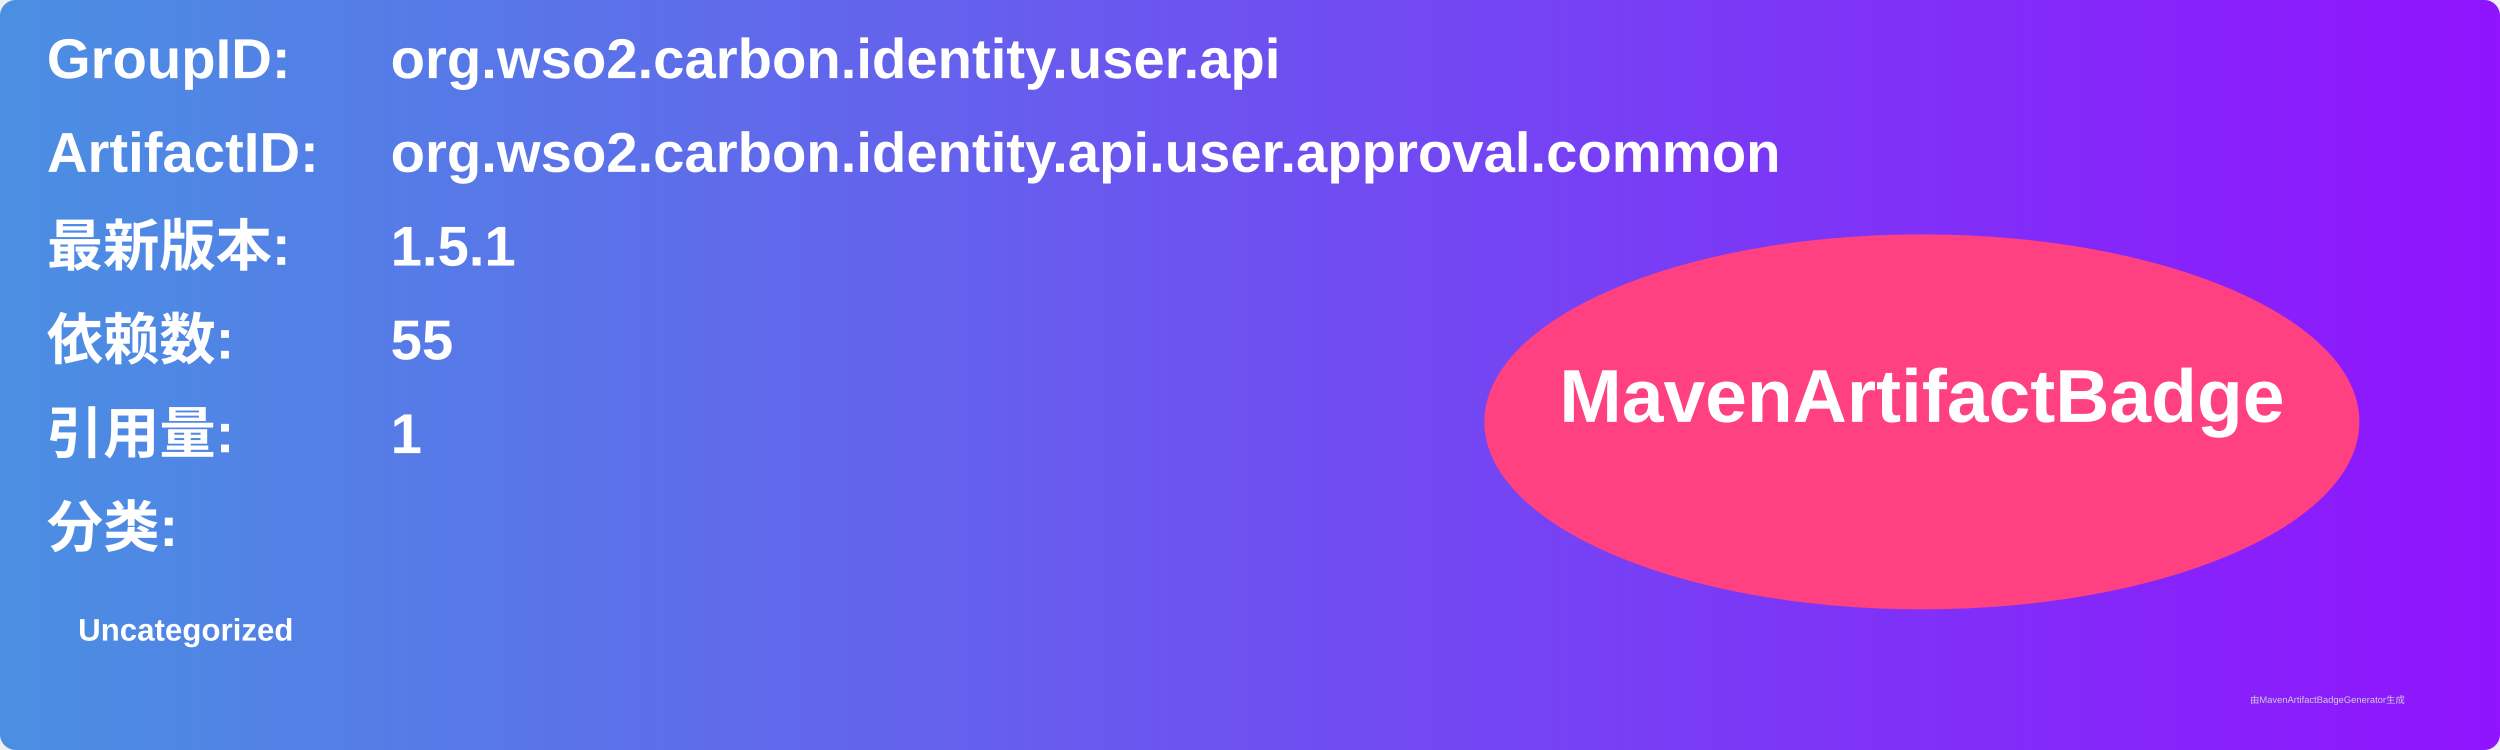
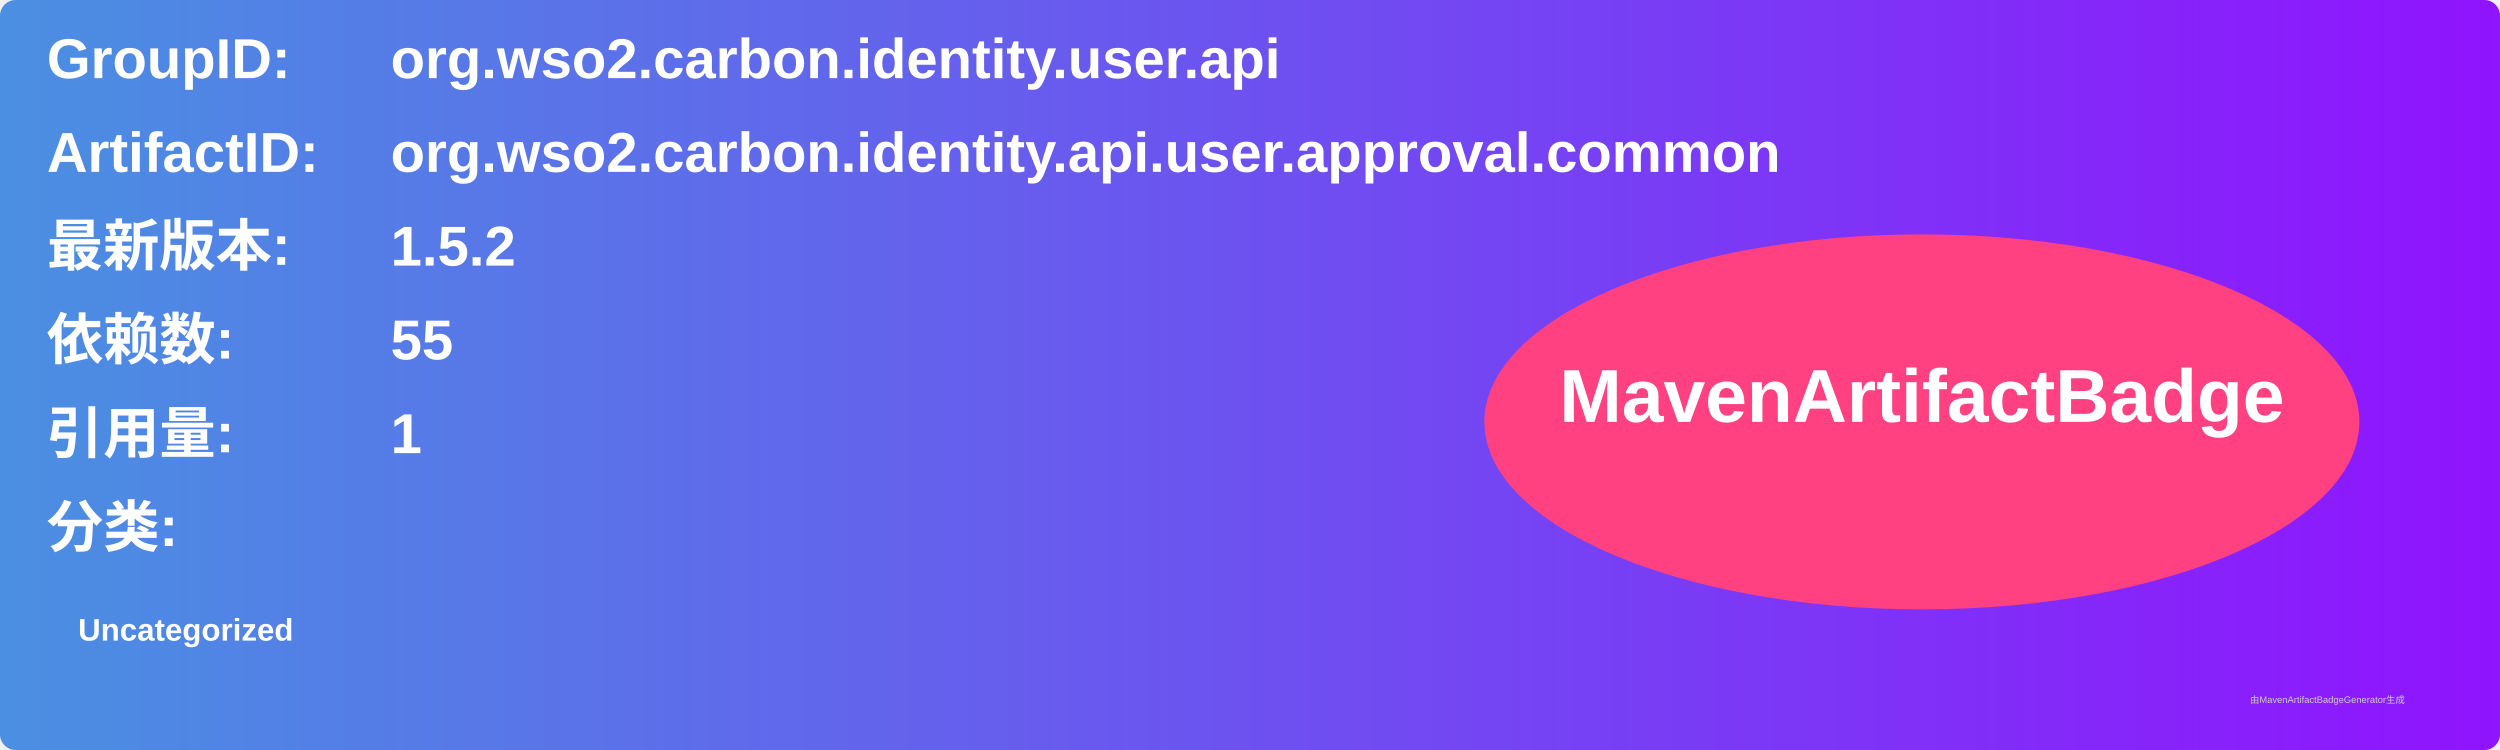
<svg xmlns="http://www.w3.org/2000/svg" width="800" height="240" viewBox="0 0 800 240">
  <linearGradient id="grad" x1="0%" y1="0%" x2="100%" y2="0%">
    <stop offset="0%" stop-color="#4a90e2" />
    <stop offset="100%" stop-color="#9013fe" />
  </linearGradient>
  <rect width="100%" height="100%" rx="5" ry="5" fill="url(#grad)" />
  <g transform="translate(15, 15)">
    <text x="0" y="10" font-family="Arial" font-size="18" fill="white" font-weight="bold" width="260">GroupID:</text>
    <text x="110" y="10" font-family="Arial" font-size="18" fill="white" font-weight="bold" width="460">org.wso2.carbon.identity.user.api</text>
    <text x="0" y="40" font-family="Arial" font-size="18" fill="white" font-weight="bold" width="260">ArtifactID:</text>
    <text x="110" y="40" font-family="Arial" font-size="18" fill="white" font-weight="bold" width="460">org.wso2.carbon.identity.api.user.approval.common</text>
    <text x="0" y="70" font-family="Arial" font-size="18" fill="white" font-weight="bold">最新版本:</text>
    <text x="110" y="70" font-family="Arial" font-size="18" fill="white" font-weight="bold">
-       <tspan font-weight="bold">1.5.1</tspan>
+       <tspan font-weight="bold">1.5.2</tspan>
    </text>
    <text x="0" y="100" font-family="Arial" font-size="18" fill="white" font-weight="bold">依赖数: </text>
    <text x="110" y="100" font-family="Arial" font-size="18" fill="white">
      <tspan font-weight="bold">55</tspan>
    </text>
    <text x="0" y="130" font-family="Arial" font-size="18" fill="white" font-weight="bold">引用量: </text>
    <text x="110" y="130" font-family="Arial" font-size="18" fill="white">
      <tspan font-weight="bold">1</tspan>
    </text>
    <text x="0" y="160" font-family="Arial" font-size="18" fill="white" font-weight="bold">分类:</text>
    <text x="10" y="190" font-family="Arial" font-size="10" fill="white">
      <tspan font-weight="bold">Uncategorized</tspan>
    </text>
    <ellipse cx="600" cy="120" rx="140" ry="60" fill="#ff4081" />
    <text x="600" y="120" text-anchor="middle" font-family="Arial" font-size="24" fill="white" font-weight="bold">MavenArtifactBadge</text>
  </g>
  <text x="720" y="225" font-family="Arial" font-size="3" fill="#d0d0d0">由MavenArtifactBadgeGenerator生成</text>
</svg>
